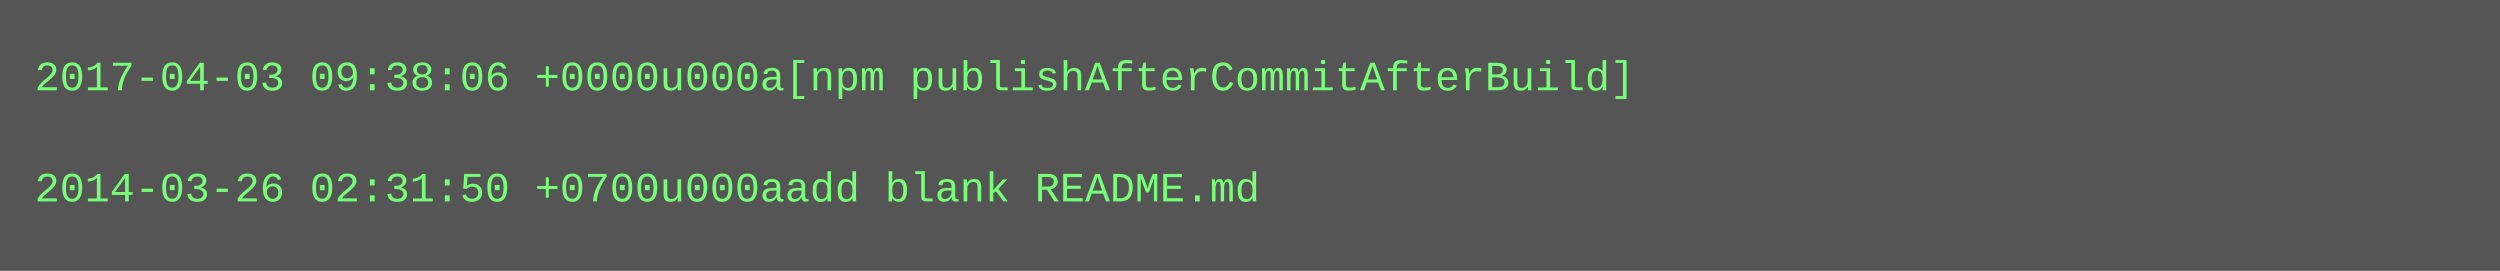
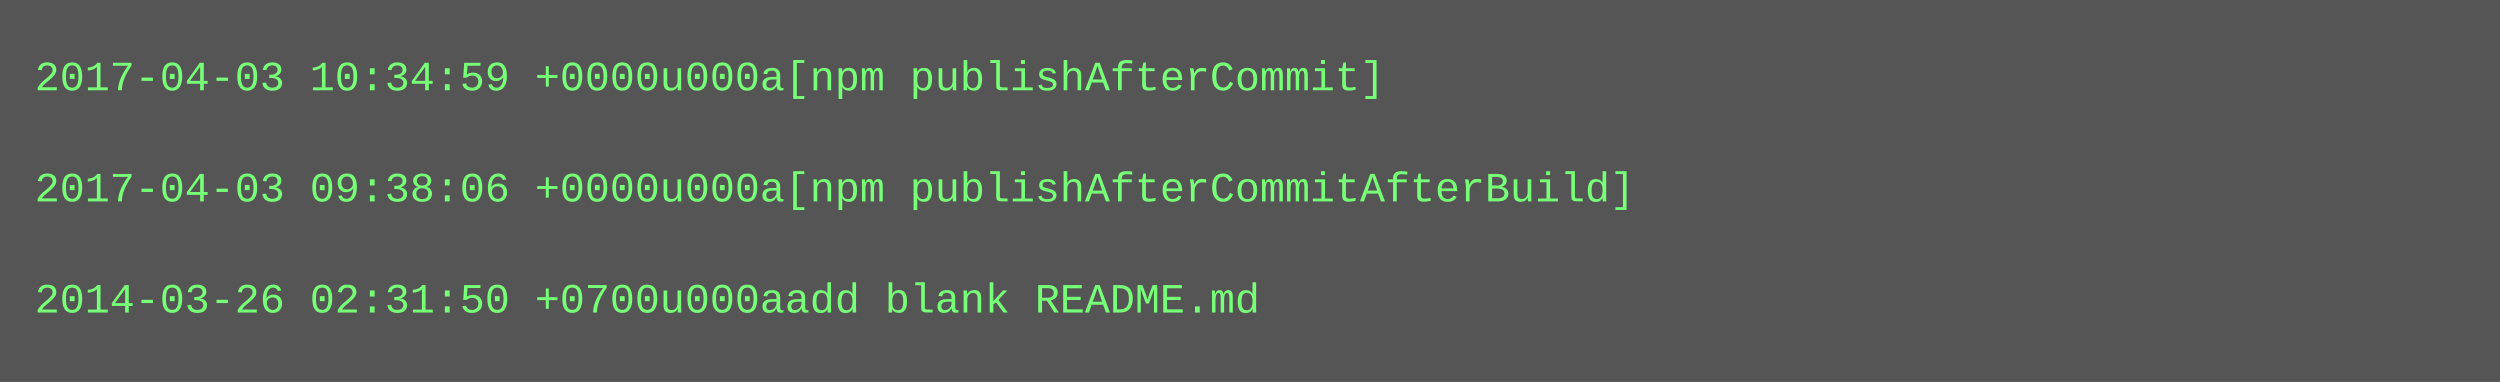
- <svg xmlns="http://www.w3.org/2000/svg" height="78" width="720">
-   <rect height="78" fill="#555" width="720" />
+ <svg xmlns="http://www.w3.org/2000/svg" height="110" width="720">
+   <rect height="110" fill="#555" width="720" />
  <text fill="#7f7" font-family="Courier New" font-size="12" xml:space="preserve">
-     <tspan x="10" y="26">2017-04-03 09:38:06 +0000u000a[npm publishAfterCommitAfterBuild]</tspan>
+     <tspan x="10" y="26">2017-04-03 10:34:59 +0000u000a[npm publishAfterCommit]</tspan>
    <tspan x="10" y="42" />
-     <tspan x="10" y="58">2014-03-26 02:31:50 +0700u000aadd blank README.md</tspan>
+     <tspan x="10" y="58">2017-04-03 09:38:06 +0000u000a[npm publishAfterCommitAfterBuild]</tspan>
+     <tspan x="10" y="74" />
+     <tspan x="10" y="90">2014-03-26 02:31:50 +0700u000aadd blank README.md</tspan>
  </text>
</svg>
